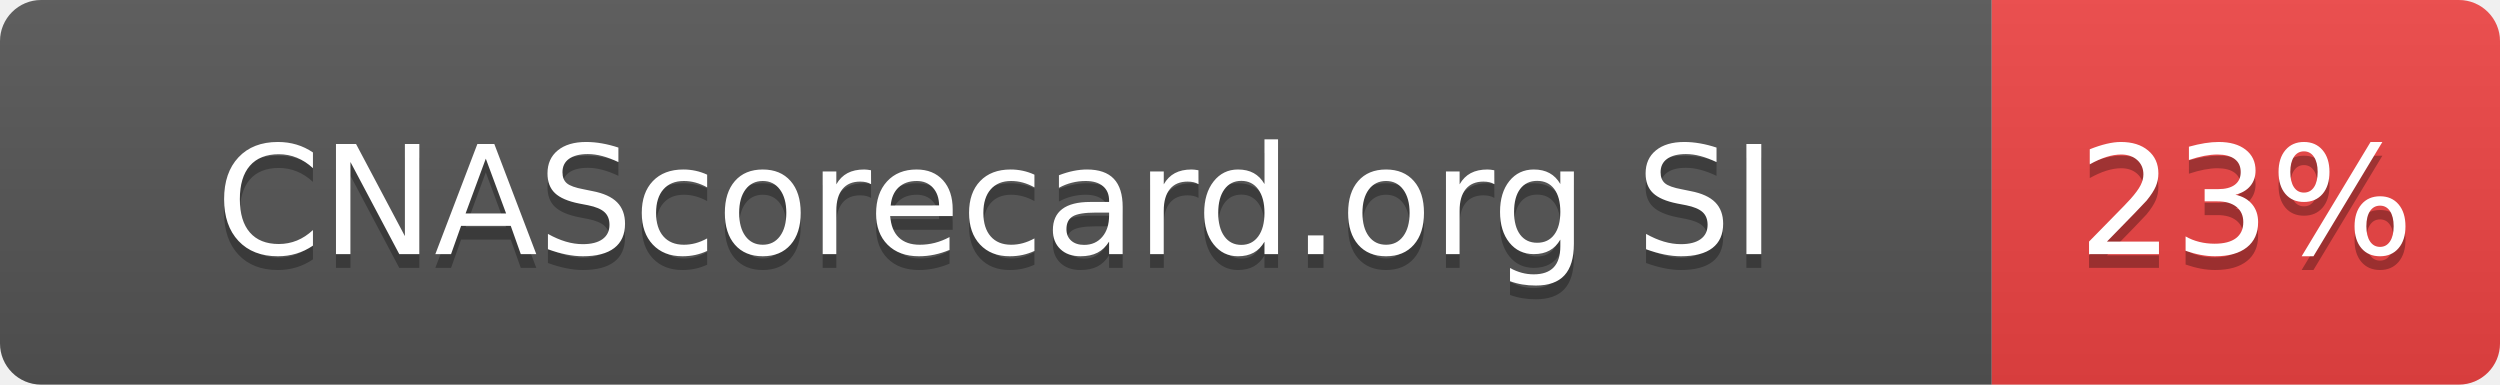
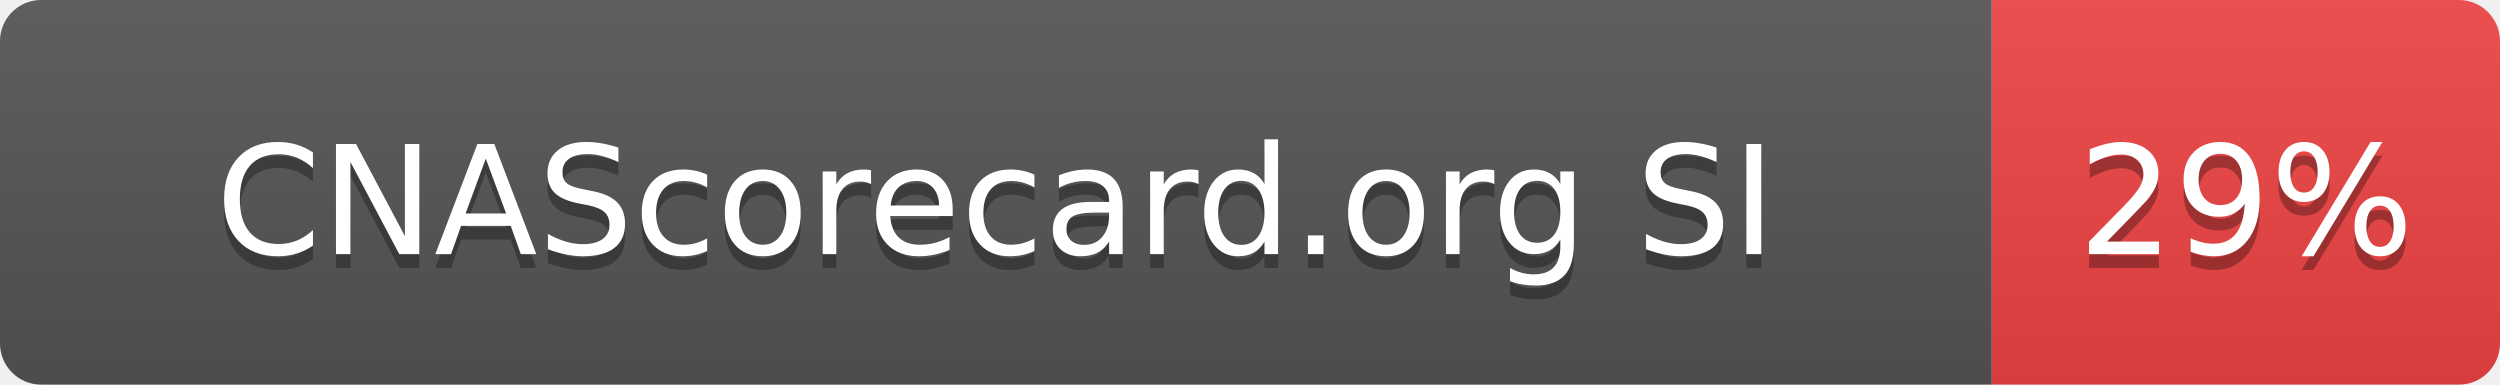
- <svg xmlns="http://www.w3.org/2000/svg" width="182" height="28" role="img" aria-label="CNAScorecard.org SI: 23%">
+ <svg xmlns="http://www.w3.org/2000/svg" width="182" height="28" role="img" aria-label="CNAScorecard.org SI: 29%">
  <linearGradient id="s" x2="0" y2="100%">
    <stop offset="0" stop-color="#bbb" stop-opacity=".1" />
    <stop offset="1" stop-opacity=".1" />
  </linearGradient>
  <clipPath id="r">
    <rect width="182" height="28" rx="3" fill="#fff" />
  </clipPath>
  <g clip-path="url(#r)">
    <rect width="145" height="28" fill="#555" />
    <rect x="145" width="37" height="28" fill="#EF4444" />
    <rect width="182" height="28" fill="url(#s)" />
  </g>
  <g fill="#fff" text-anchor="middle" font-family="Verdana,Geneva,DejaVu Sans,sans-serif" text-rendering="geometricPrecision" font-size="110">
    <text aria-hidden="true" x="725" y="195" fill="#010101" fill-opacity=".3" transform="scale(.1)" textLength="1178">CNAScorecard.org SI</text>
    <text x="725" y="185" transform="scale(.1)" fill="#fff" textLength="1178">CNAScorecard.org SI</text>
-     <text aria-hidden="true" x="1635" y="195" fill="#010101" fill-opacity=".3" transform="scale(.1)" textLength="210">23%</text>
-     <text x="1635" y="185" transform="scale(.1)" fill="#fff" textLength="210">23%</text>
+     <text aria-hidden="true" x="1635" y="195" fill="#010101" fill-opacity=".3" transform="scale(.1)" textLength="210">29%</text>
+     <text x="1635" y="185" transform="scale(.1)" fill="#fff" textLength="210">29%</text>
  </g>
</svg>
